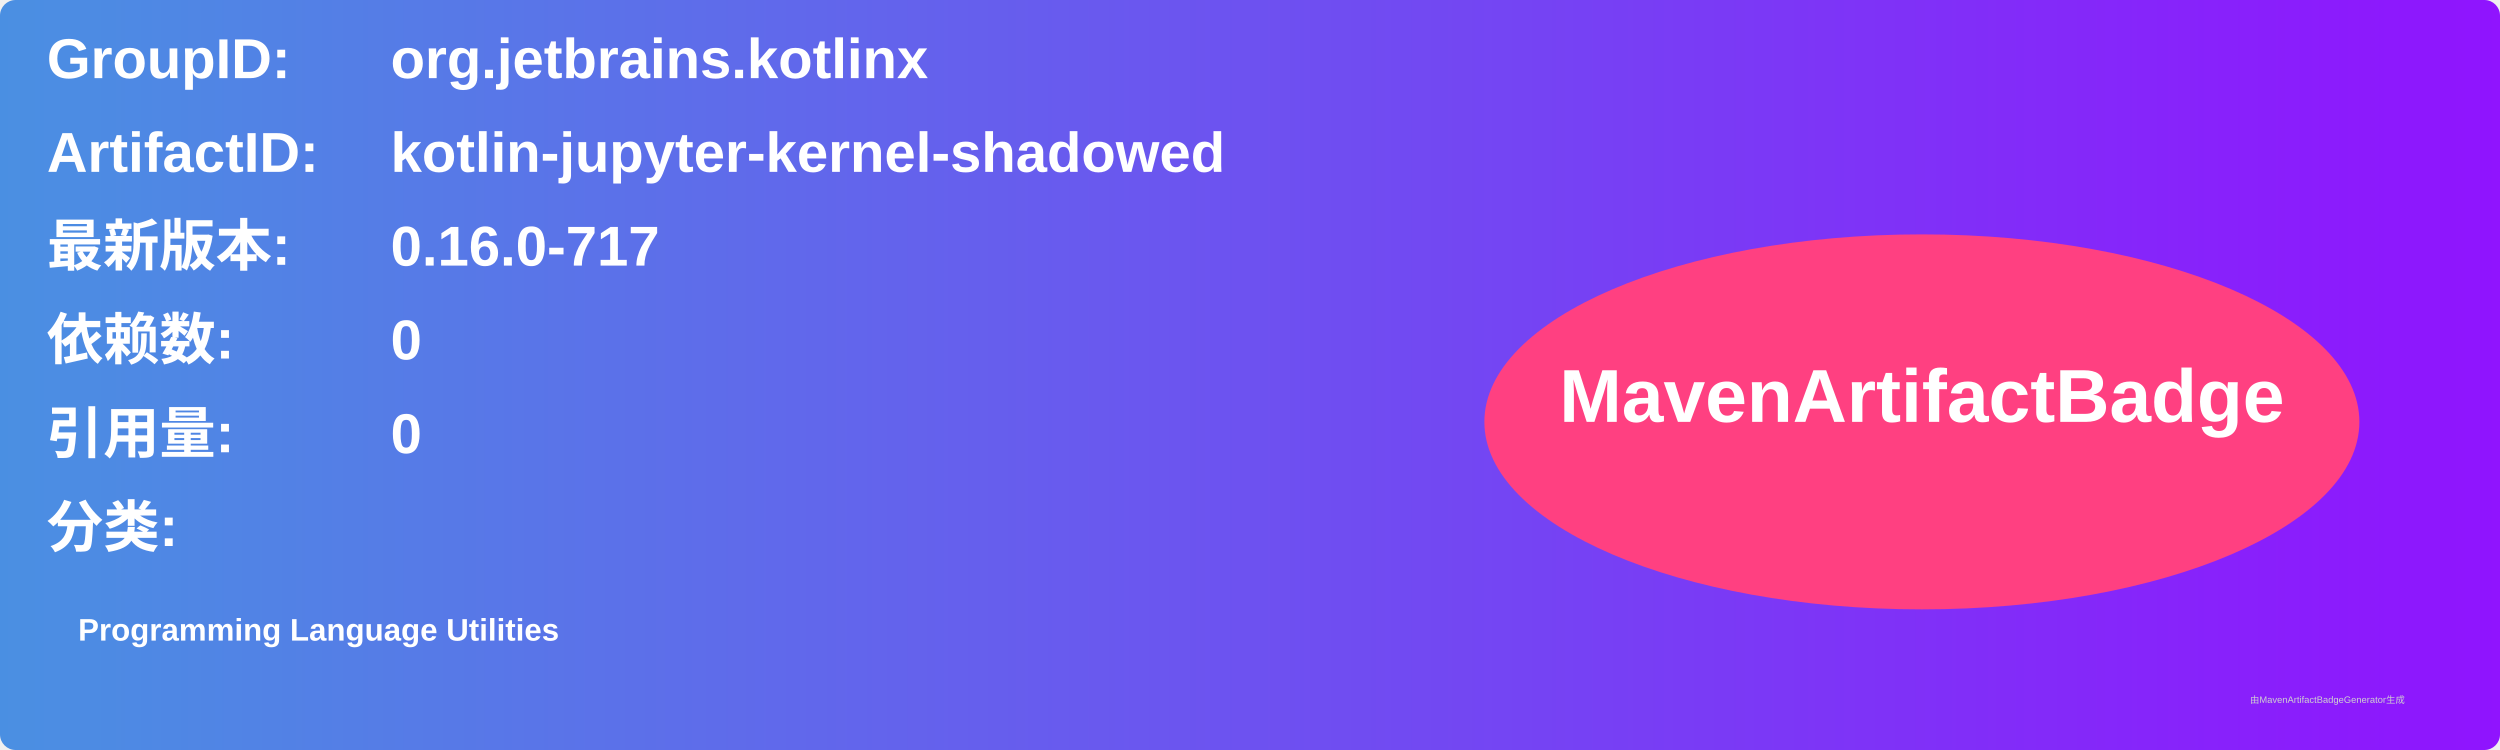
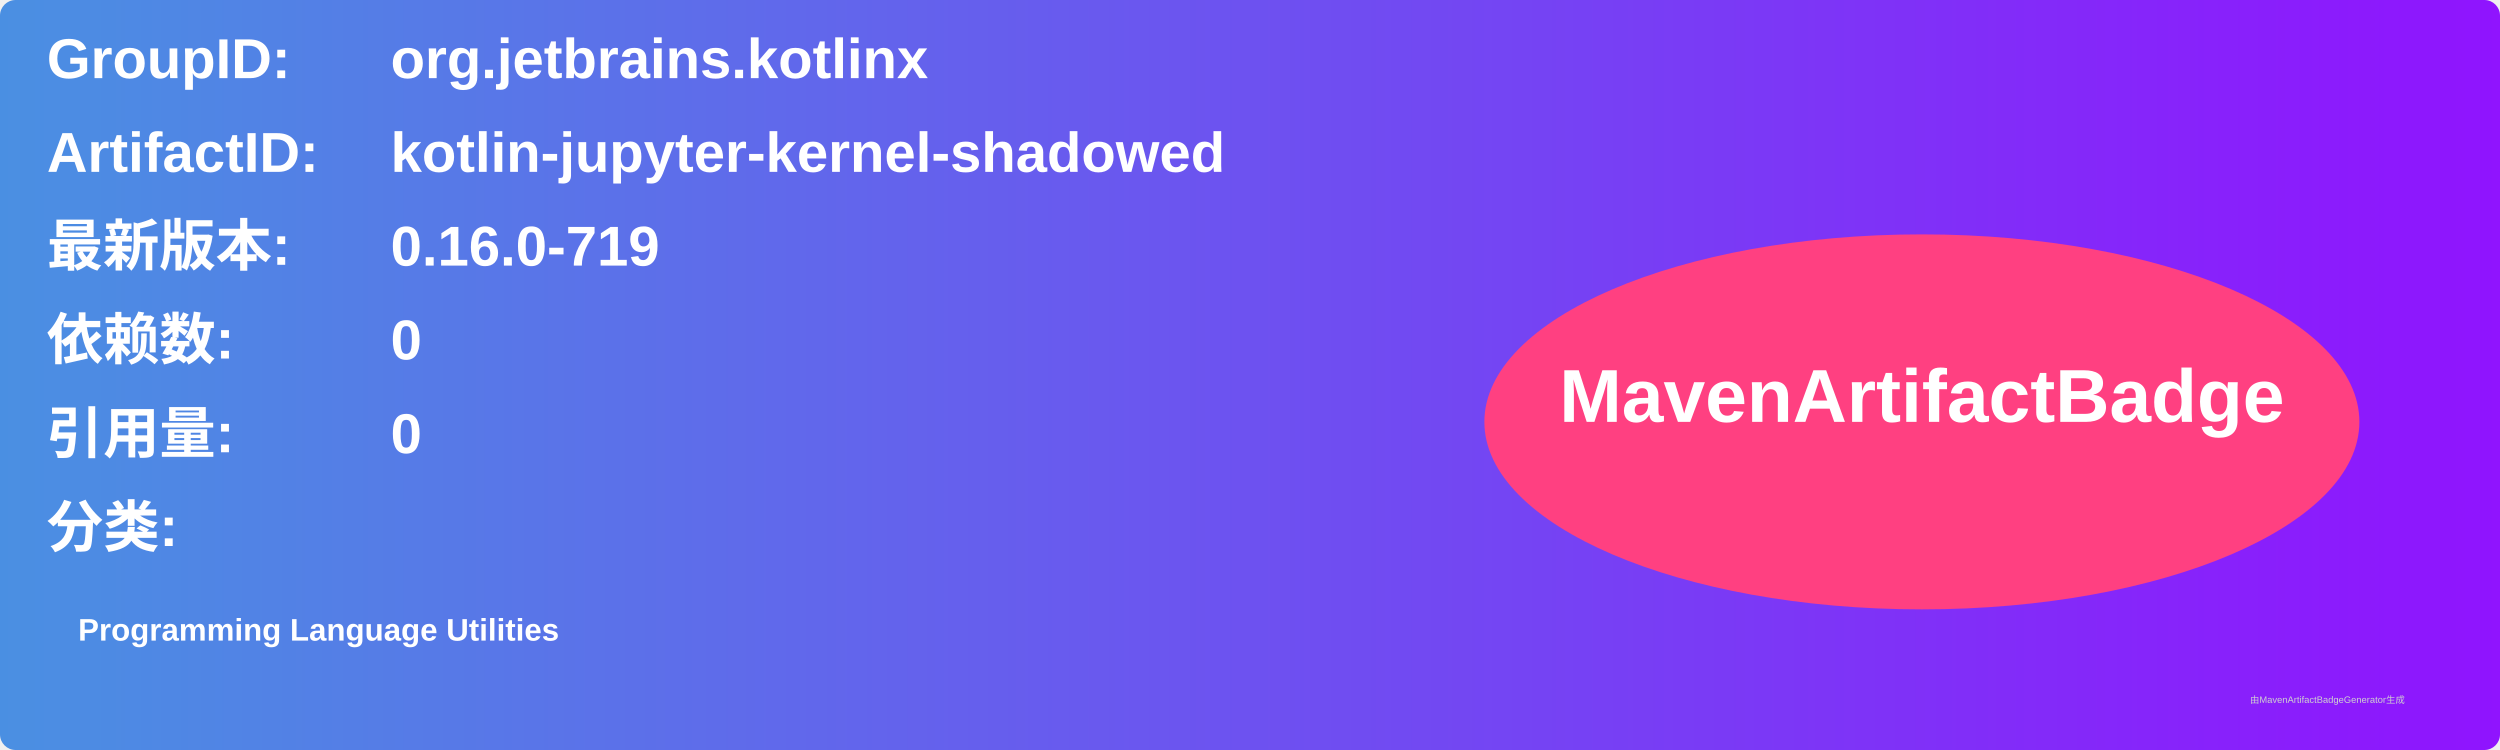
<svg xmlns="http://www.w3.org/2000/svg" width="800" height="240" viewBox="0 0 800 240">
  <linearGradient id="grad" x1="0%" y1="0%" x2="100%" y2="0%">
    <stop offset="0%" stop-color="#4a90e2" />
    <stop offset="100%" stop-color="#9013fe" />
  </linearGradient>
  <rect width="100%" height="100%" rx="5" ry="5" fill="url(#grad)" />
  <g transform="translate(15, 15)">
    <text x="0" y="10" font-family="Arial" font-size="18" fill="white" font-weight="bold" width="260">GroupID:</text>
    <text x="110" y="10" font-family="Arial" font-size="18" fill="white" font-weight="bold" width="460">org.jetbrains.kotlinx</text>
    <text x="0" y="40" font-family="Arial" font-size="18" fill="white" font-weight="bold" width="260">ArtifactID:</text>
    <text x="110" y="40" font-family="Arial" font-size="18" fill="white" font-weight="bold" width="460">kotlin-jupyter-kernel-shadowed</text>
    <text x="0" y="70" font-family="Arial" font-size="18" fill="white" font-weight="bold">最新版本:</text>
    <text x="110" y="70" font-family="Arial" font-size="18" fill="white" font-weight="bold">
-       <tspan font-weight="bold">0.16.0-717</tspan>
+       <tspan font-weight="bold">0.16.0-719</tspan>
    </text>
    <text x="0" y="100" font-family="Arial" font-size="18" fill="white" font-weight="bold">依赖数: </text>
    <text x="110" y="100" font-family="Arial" font-size="18" fill="white">
      <tspan font-weight="bold">0</tspan>
    </text>
    <text x="0" y="130" font-family="Arial" font-size="18" fill="white" font-weight="bold">引用量: </text>
    <text x="110" y="130" font-family="Arial" font-size="18" fill="white">
      <tspan font-weight="bold">0</tspan>
    </text>
    <text x="0" y="160" font-family="Arial" font-size="18" fill="white" font-weight="bold">分类:</text>
    <text x="10" y="190" font-family="Arial" font-size="10" fill="white">
      <tspan font-weight="bold">Programming Language Utilities</tspan>
    </text>
    <ellipse cx="600" cy="120" rx="140" ry="60" fill="#ff4081" />
    <text x="600" y="120" text-anchor="middle" font-family="Arial" font-size="24" fill="white" font-weight="bold">MavenArtifactBadge</text>
  </g>
  <text x="720" y="225" font-family="Arial" font-size="3" fill="#d0d0d0">由MavenArtifactBadgeGenerator生成</text>
</svg>
